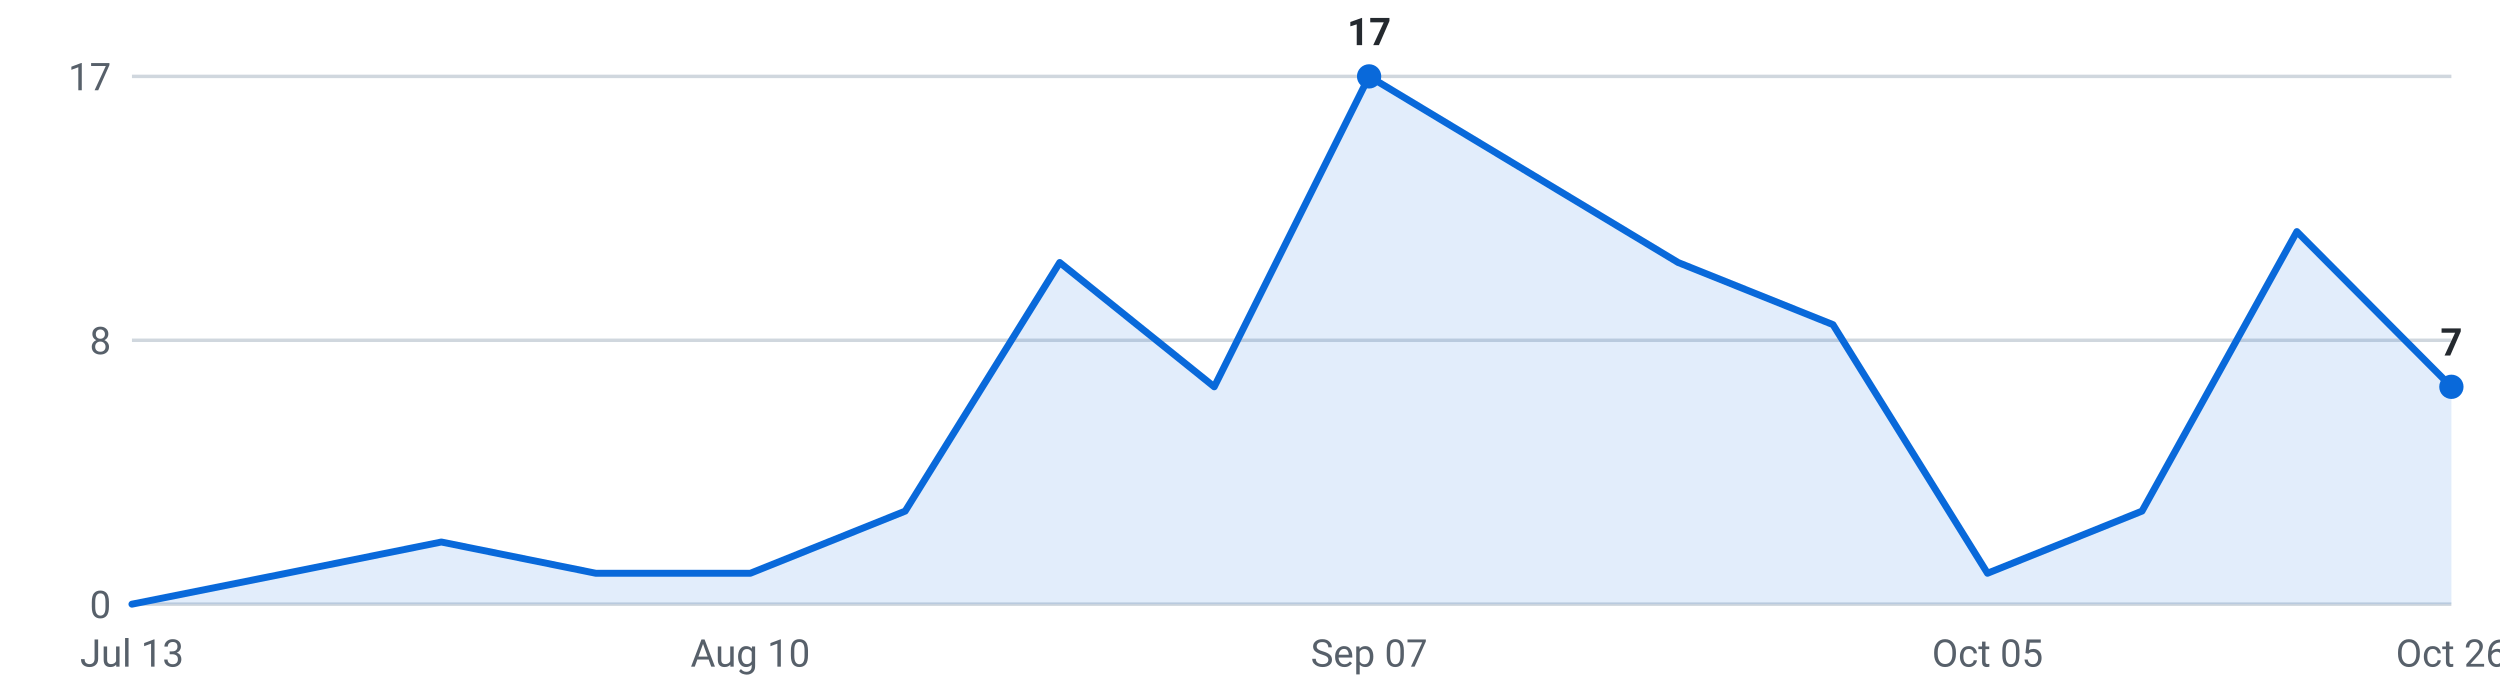
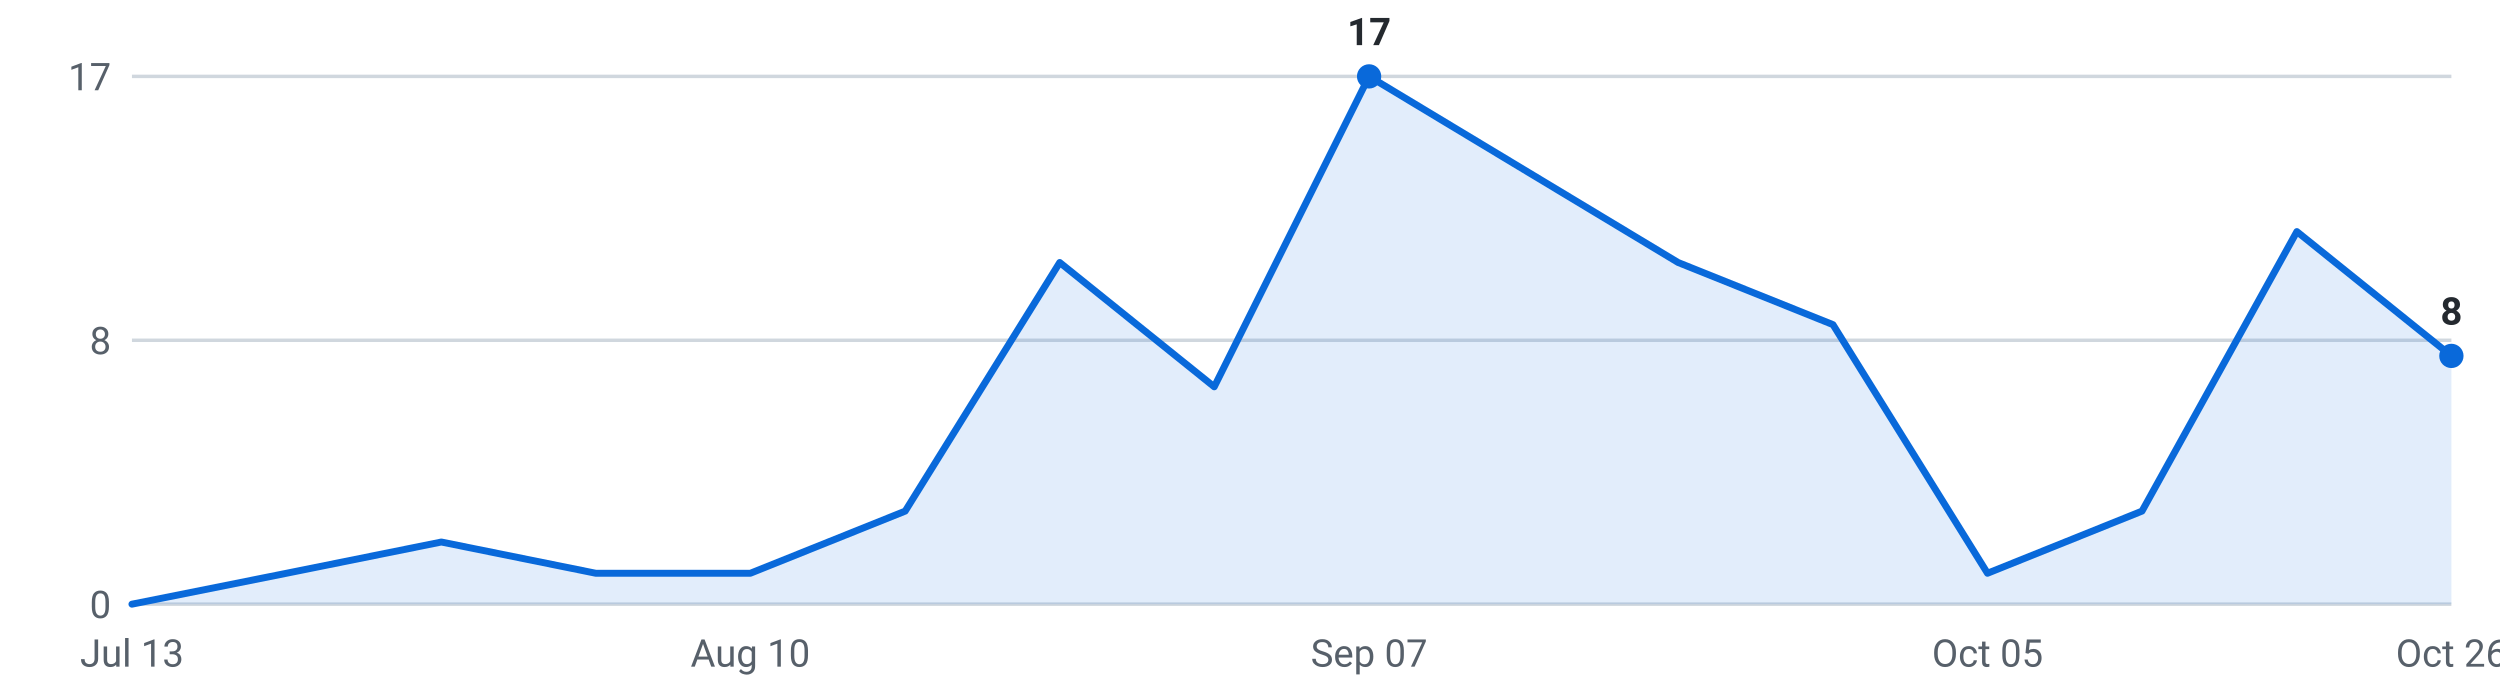
<svg xmlns="http://www.w3.org/2000/svg" viewBox="0 0 720 200" width="720" height="200" role="img" aria-label="Internships posted per week, last 16 weeks">
  <g font-family="-apple-system,Segoe UI,Roboto,sans-serif" font-size="11">
    <line x1="38" y1="174.0" x2="706" y2="174.0" stroke="#d0d7de" stroke-width="1" />
    <text x="32" y="178.0" text-anchor="end" fill="#57606a">0</text>
    <line x1="38" y1="98.0" x2="706" y2="98.0" stroke="#d0d7de" stroke-width="1" />
    <text x="32" y="102.0" text-anchor="end" fill="#57606a">8</text>
    <line x1="38" y1="22.0" x2="706" y2="22.0" stroke="#d0d7de" stroke-width="1" />
    <text x="32" y="26.0" text-anchor="end" fill="#57606a">17</text>
-     <path d="M38.0,174 L38.0,174.0 L82.5,165.1 L127.1,156.1 L171.6,165.1 L216.1,165.1 L260.7,147.2 L305.2,75.6 L349.7,111.4 L394.3,22.0 L438.8,48.8 L483.3,75.6 L527.9,93.5 L572.4,165.1 L616.9,147.2 L661.5,66.7 L706.0,111.4 L706.0,174 Z" fill="#0969da" fill-opacity="0.12" />
-     <polyline points="38.0,174.0 82.5,165.1 127.1,156.1 171.6,165.1 216.1,165.1 260.7,147.2 305.2,75.6 349.7,111.4 394.3,22.0 438.8,48.8 483.3,75.6 527.9,93.5 572.4,165.1 616.9,147.2 661.5,66.7 706.0,111.4" fill="none" stroke="#0969da" stroke-width="2" stroke-linejoin="round" stroke-linecap="round" />
+     <path d="M38.0,174 L38.0,174.0 L82.5,165.1 L127.1,156.1 L171.6,165.1 L216.1,165.1 L260.7,147.2 L305.2,75.6 L349.7,111.4 L394.3,22.0 L438.8,48.8 L483.3,75.6 L527.9,93.5 L572.4,165.1 L616.9,147.2 L661.5,66.7 L706.0,102.5 L706.0,174 Z" fill="#0969da" fill-opacity="0.12" />
+     <polyline points="38.0,174.0 82.5,165.1 127.1,156.1 171.6,165.1 216.1,165.1 260.7,147.2 305.2,75.6 349.7,111.4 394.3,22.0 438.8,48.8 483.3,75.6 527.9,93.5 572.4,165.1 616.9,147.2 661.5,66.7 706.0,102.5" fill="none" stroke="#0969da" stroke-width="2" stroke-linejoin="round" stroke-linecap="round" />
    <circle cx="394.3" cy="22.0" r="3.5" fill="#0969da" />
    <text x="394.3" y="13.0" text-anchor="middle" fill="#24292f" font-weight="600">17</text>
-     <circle cx="706.0" cy="111.4" r="3.5" fill="#0969da" />
-     <text x="706.0" y="102.4" text-anchor="middle" fill="#24292f" font-weight="600">7</text>
+     <circle cx="706.0" cy="102.5" r="3.5" fill="#0969da" />
+     <text x="706.0" y="93.5" text-anchor="middle" fill="#24292f" font-weight="600">8</text>
    <text x="38.0" y="192" text-anchor="middle" fill="#57606a">Jul 13</text>
    <text x="216.1" y="192" text-anchor="middle" fill="#57606a">Aug 10</text>
    <text x="394.3" y="192" text-anchor="middle" fill="#57606a">Sep 07</text>
    <text x="572.4" y="192" text-anchor="middle" fill="#57606a">Oct 05</text>
    <text x="706.0" y="192" text-anchor="middle" fill="#57606a">Oct 26</text>
  </g>
</svg>
